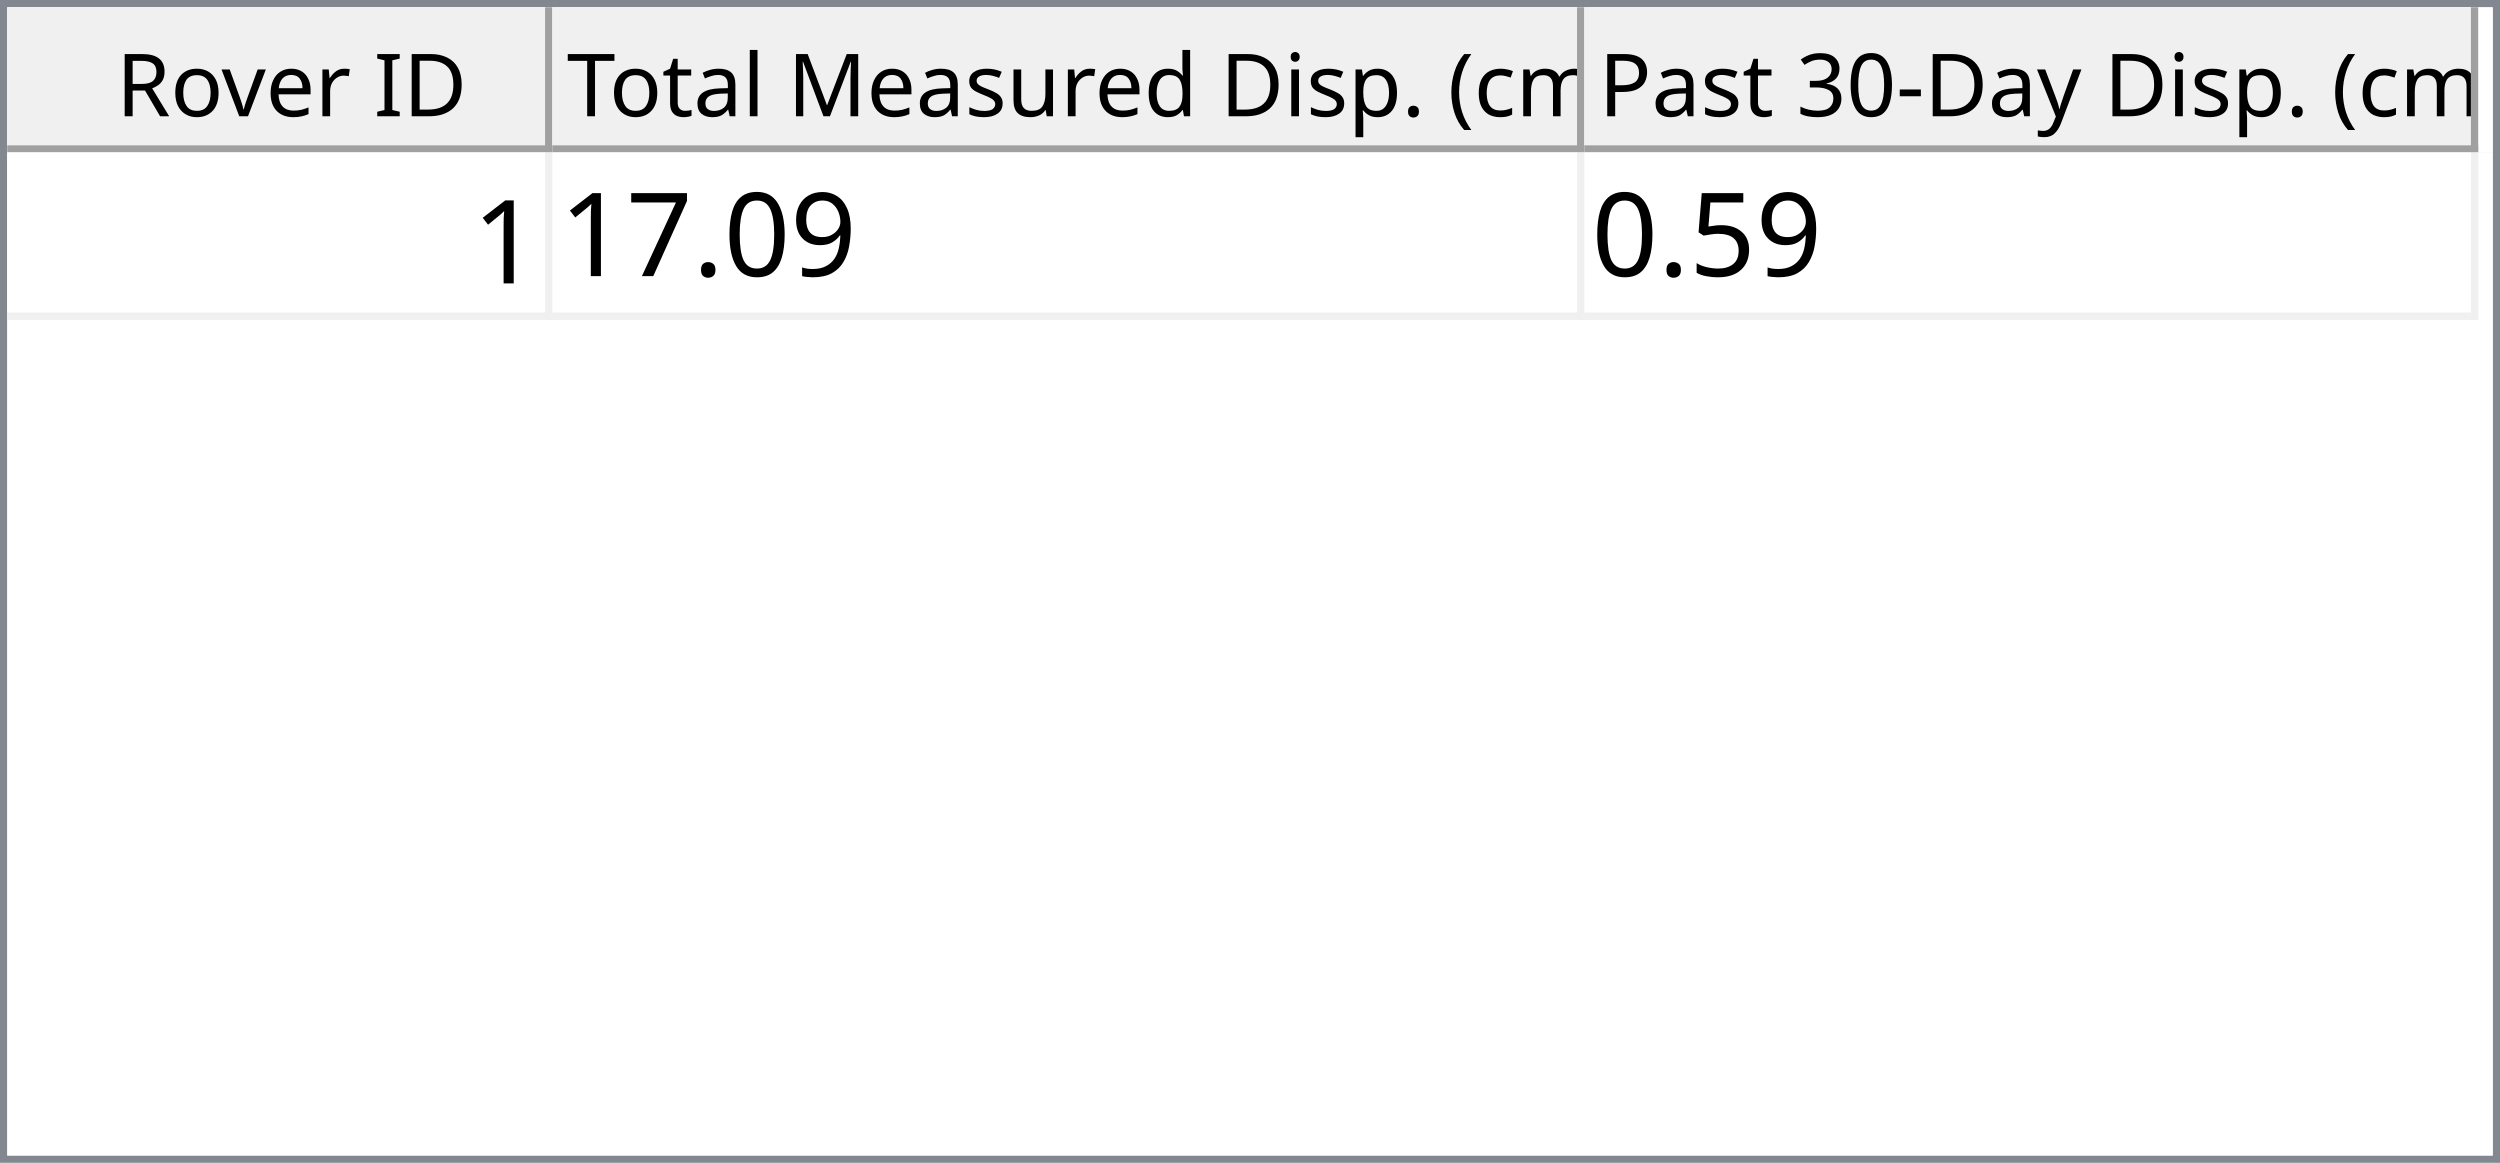
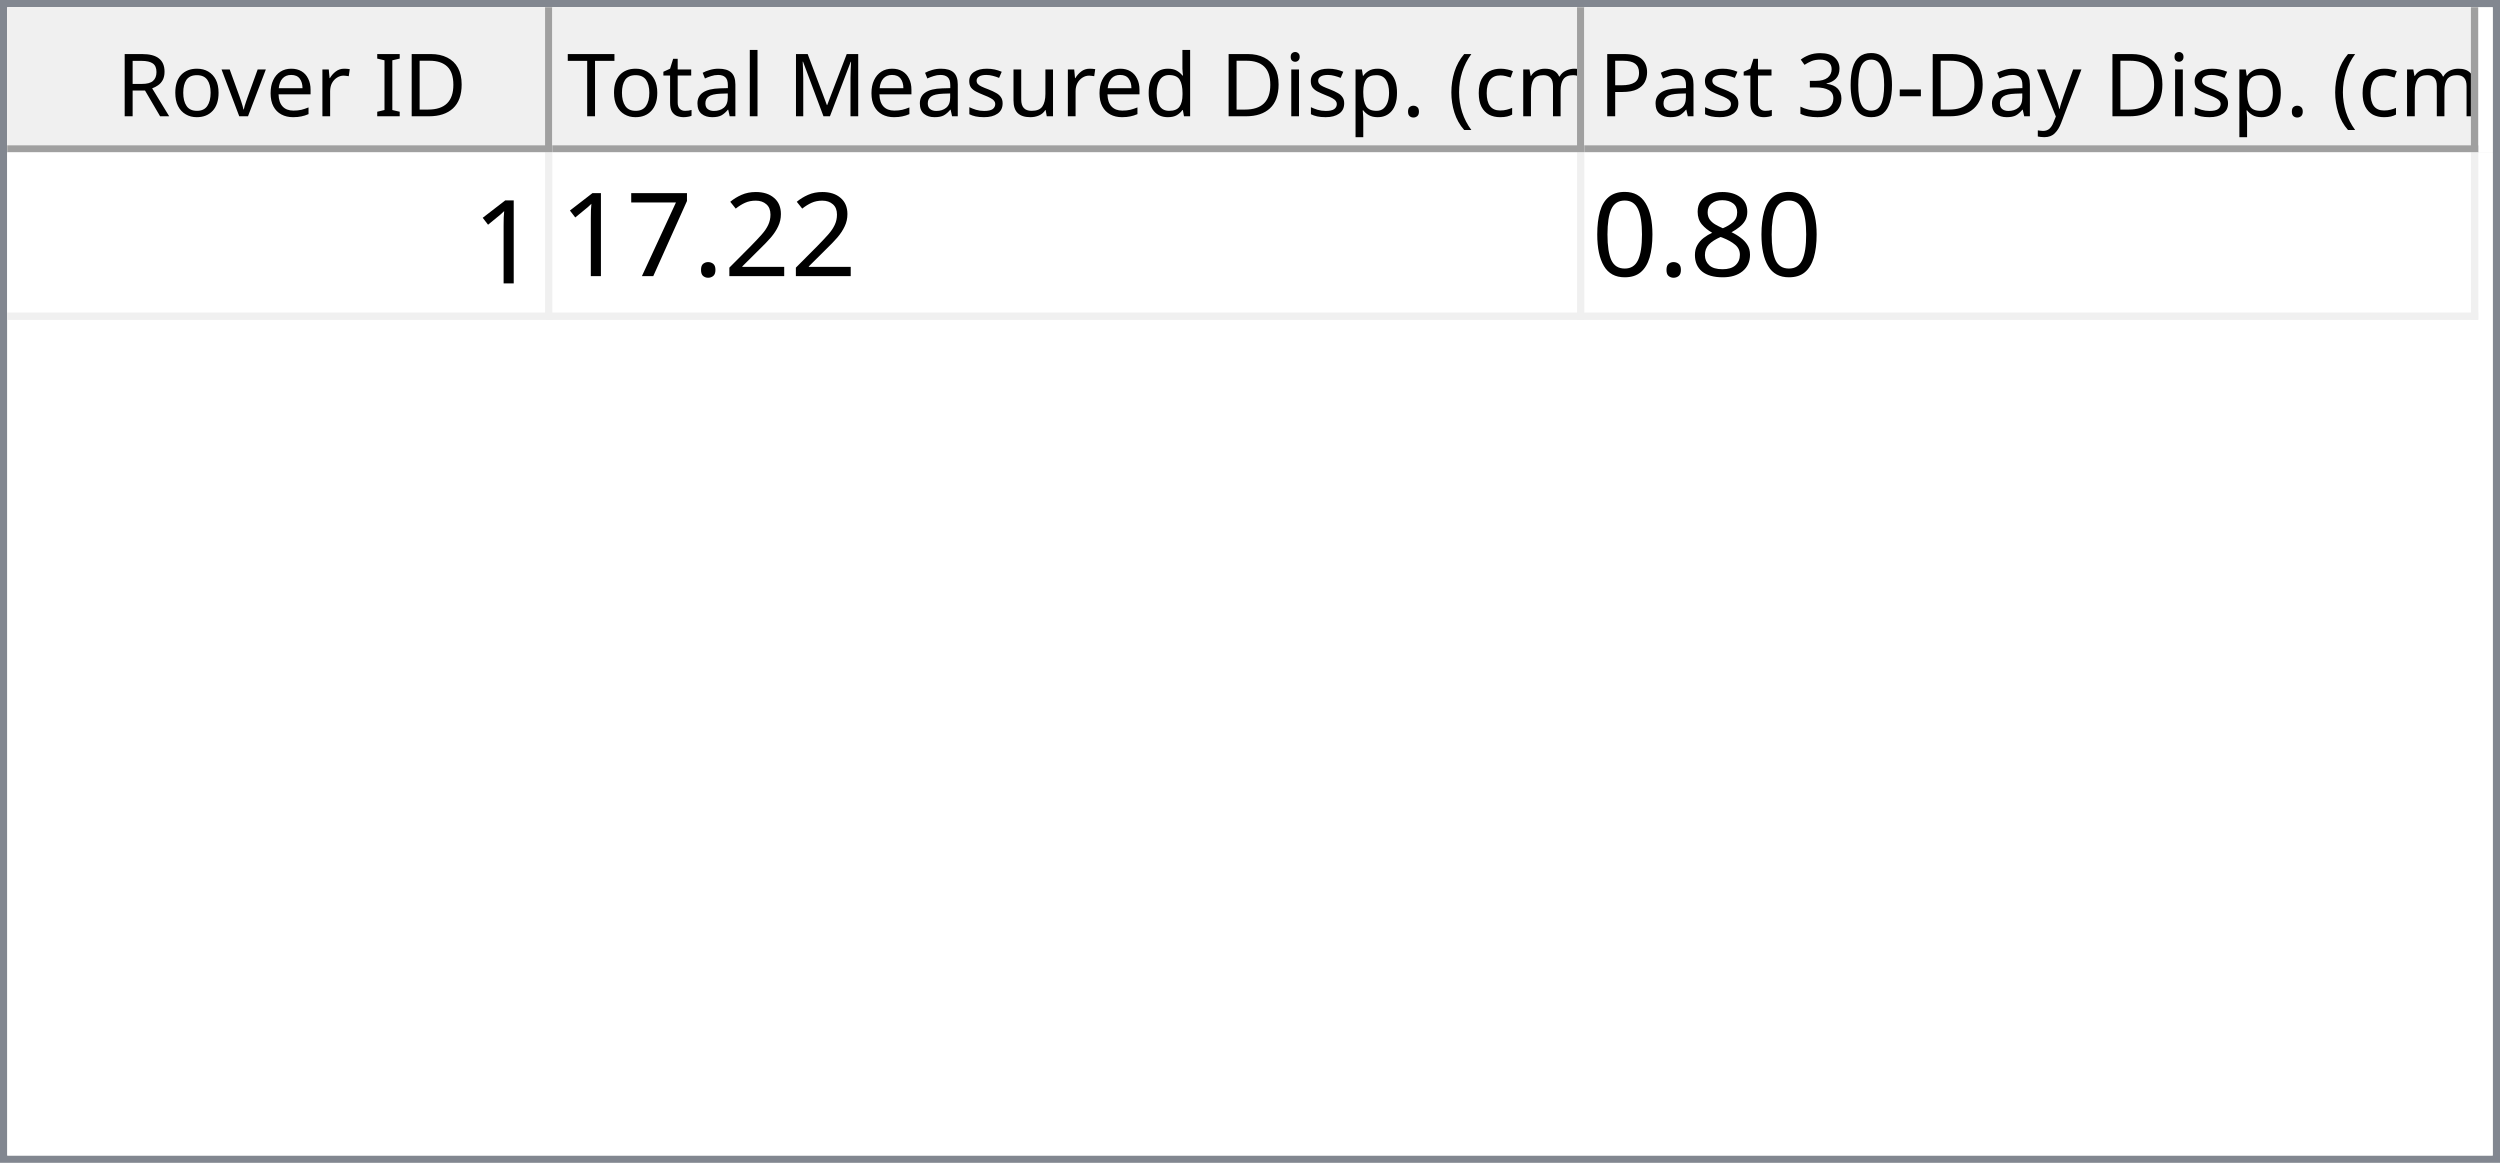
<svg xmlns="http://www.w3.org/2000/svg" style="fill-opacity:1; color-rendering:auto; color-interpolation:auto; text-rendering:auto; stroke:black; stroke-linecap:square; stroke-miterlimit:10; shape-rendering:auto; stroke-opacity:1; fill:black; stroke-dasharray:none; font-weight:normal; stroke-width:1; font-family:'Dialog'; font-style:normal; stroke-linejoin:miter; font-size:12px; stroke-dashoffset:0; image-rendering:auto;" width="344" height="160">
  <defs id="genericDefs" />
  <g>
    <defs id="defs1">
      <clipPath clipPathUnits="userSpaceOnUse" id="clipPath1">
        <path d="M0 0 L344 0 L344 160 L0 160 L0 0 Z" />
      </clipPath>
      <clipPath clipPathUnits="userSpaceOnUse" id="clipPath2">
        <path d="M0 0 L0 160 L344 160 L344 0 Z" />
      </clipPath>
      <clipPath clipPathUnits="userSpaceOnUse" id="clipPath3">
        <path d="M0 0 L0 20 L342 20 L342 0 Z" />
      </clipPath>
      <clipPath clipPathUnits="userSpaceOnUse" id="clipPath4">
        <path d="M0 0 L0 20 L75 20 L75 0 Z" />
      </clipPath>
      <clipPath clipPathUnits="userSpaceOnUse" id="clipPath5">
        <path d="M1 1 L1 19 L74 19 L74 1 Z" />
      </clipPath>
      <clipPath clipPathUnits="userSpaceOnUse" id="clipPath6">
        <path d="M0 0 L0 18 L73 18 L73 0 Z" />
      </clipPath>
      <clipPath clipPathUnits="userSpaceOnUse" id="clipPath7">
        <path d="M-0.5 -0.5 L-0.5 19.5 L74.5 19.5 L74.5 -0.5 Z" />
      </clipPath>
      <clipPath clipPathUnits="userSpaceOnUse" id="clipPath8">
        <path d="M0 0 L0 20 L142 20 L142 0 Z" />
      </clipPath>
      <clipPath clipPathUnits="userSpaceOnUse" id="clipPath9">
        <path d="M1 1 L1 19 L141 19 L141 1 Z" />
      </clipPath>
      <clipPath clipPathUnits="userSpaceOnUse" id="clipPath10">
        <path d="M0 0 L0 18 L140 18 L140 0 Z" />
      </clipPath>
      <clipPath clipPathUnits="userSpaceOnUse" id="clipPath11">
        <path d="M-0.5 -0.5 L-0.5 19.5 L141.5 19.5 L141.5 -0.5 Z" />
      </clipPath>
      <clipPath clipPathUnits="userSpaceOnUse" id="clipPath12">
        <path d="M0 0 L0 20 L123 20 L123 0 Z" />
      </clipPath>
      <clipPath clipPathUnits="userSpaceOnUse" id="clipPath13">
        <path d="M1 1 L1 19 L122 19 L122 1 Z" />
      </clipPath>
      <clipPath clipPathUnits="userSpaceOnUse" id="clipPath14">
        <path d="M0 0 L0 18 L121 18 L121 0 Z" />
      </clipPath>
      <clipPath clipPathUnits="userSpaceOnUse" id="clipPath15">
        <path d="M-0.5 -0.5 L-0.5 19.5 L122.5 19.5 L122.5 -0.5 Z" />
      </clipPath>
      <clipPath clipPathUnits="userSpaceOnUse" id="clipPath16">
        <path d="M0 0 L0 138 L342 138 L342 0 Z" />
      </clipPath>
      <clipPath clipPathUnits="userSpaceOnUse" id="clipPath17">
        <path d="M0 0 L0 23 L340 23 L340 0 Z" />
      </clipPath>
      <clipPath clipPathUnits="userSpaceOnUse" id="clipPath18">
        <path d="M-0.5 -0.5 L-0.5 22.5 L339.5 22.5 L339.5 -0.5 Z" />
      </clipPath>
      <clipPath clipPathUnits="userSpaceOnUse" id="clipPath19">
        <path d="M0 0 L0 22 L74 22 L74 0 Z" />
      </clipPath>
      <clipPath clipPathUnits="userSpaceOnUse" id="clipPath20">
        <path d="M0 0 L0 22 L141 22 L141 0 Z" />
      </clipPath>
      <clipPath clipPathUnits="userSpaceOnUse" id="clipPath21">
        <path d="M0 0 L0 22 L122 22 L122 0 Z" />
      </clipPath>
      <font horiz-adv-x="64.551" id="font1">
        <font-face ascent="107.91" descent="25.098" units-per-em="100" style="font-style:normal; font-family:Segoe UI; font-weight:normal;" />
        <missing-glyph horiz-adv-x="64.551" d="M8.109 0 L8.109 68.266 L56.453 68.266 L56.453 0 L8.109 0 ZM15.328 7.234 L49.219 7.234 L49.219 61.031 L15.328 61.031 L15.328 7.234 Z" />
        <glyph unicode="D" horiz-adv-x="70.117" d="M9.188 0 L9.188 70.016 L28.516 70.016 Q65.531 70.016 65.531 35.891 Q65.531 19.672 55.25 9.836 Q44.969 0 27.734 0 L9.188 0 ZM17.391 62.594 L17.391 7.422 L27.828 7.422 Q41.609 7.422 49.273 14.797 Q56.938 22.172 56.938 35.688 Q56.938 62.594 28.328 62.594 L17.391 62.594 Z" />
        <glyph unicode="I" horiz-adv-x="26.611" d="M17.391 0 L9.188 0 L9.188 70.016 L17.391 70.016 L17.391 0 Z" />
        <glyph unicode=" " horiz-adv-x="27.393" d="" />
        <glyph unicode="r" horiz-adv-x="34.766" d="M34.188 41.891 Q32.078 43.5 28.125 43.5 Q23 43.5 19.555 38.672 Q16.109 33.844 16.109 25.484 L16.109 0 L8.109 0 L8.109 50 L16.109 50 L16.109 39.703 L16.312 39.703 Q18.016 44.969 21.531 47.922 Q25.047 50.875 29.391 50.875 Q32.516 50.875 34.188 50.203 L34.188 41.891 Z" />
        <glyph unicode="e" horiz-adv-x="52.295" d="M48.297 23 L12.984 23 Q13.188 14.656 17.484 10.109 Q21.781 5.562 29.297 5.562 Q37.75 5.562 44.828 11.141 L44.828 3.609 Q38.234 -1.172 27.391 -1.172 Q16.797 -1.172 10.742 5.641 Q4.688 12.453 4.688 24.812 Q4.688 36.469 11.305 43.82 Q17.922 51.172 27.734 51.172 Q37.547 51.172 42.922 44.828 Q48.297 38.484 48.297 27.203 L48.297 23 ZM40.094 29.781 Q40.047 36.719 36.75 40.578 Q33.453 44.438 27.594 44.438 Q21.922 44.438 17.969 40.383 Q14.016 36.328 13.094 29.781 L40.094 29.781 Z" />
        <glyph unicode="v" horiz-adv-x="47.9" d="M47.406 50 L27.484 0 L19.625 0 L0.688 50 L9.469 50 L22.172 13.672 Q23.578 9.672 23.922 6.688 L24.125 6.688 Q24.609 10.453 25.688 13.484 L38.969 50 L47.406 50 Z" />
        <glyph unicode="o" horiz-adv-x="58.594" d="M29 -1.172 Q17.922 -1.172 11.305 5.836 Q4.688 12.844 4.688 24.422 Q4.688 37.016 11.57 44.094 Q18.453 51.172 30.172 51.172 Q41.359 51.172 47.633 44.289 Q53.906 37.406 53.906 25.203 Q53.906 13.234 47.141 6.031 Q40.375 -1.172 29 -1.172 ZM29.594 44.438 Q21.875 44.438 17.383 39.188 Q12.891 33.938 12.891 24.703 Q12.891 15.828 17.43 10.695 Q21.969 5.562 29.594 5.562 Q37.359 5.562 41.531 10.594 Q45.703 15.625 45.703 24.906 Q45.703 34.281 41.531 39.359 Q37.359 44.438 29.594 44.438 Z" />
        <glyph unicode="R" horiz-adv-x="59.814" d="M59.375 0 L49.609 0 L37.891 19.625 Q36.281 22.359 34.766 24.289 Q33.25 26.219 31.664 27.438 Q30.078 28.656 28.25 29.219 Q26.422 29.781 24.125 29.781 L17.391 29.781 L17.391 0 L9.188 0 L9.188 70.016 L30.078 70.016 Q34.672 70.016 38.555 68.867 Q42.438 67.719 45.289 65.375 Q48.141 63.031 49.758 59.547 Q51.375 56.062 51.375 51.375 Q51.375 47.703 50.273 44.656 Q49.172 41.609 47.148 39.211 Q45.125 36.812 42.266 35.133 Q39.406 33.453 35.844 32.516 L35.844 32.328 Q37.594 31.547 38.891 30.547 Q40.188 29.547 41.359 28.18 Q42.531 26.812 43.68 25.078 Q44.828 23.344 46.234 21.047 L59.375 0 ZM17.391 62.594 L17.391 37.203 L28.516 37.203 Q31.594 37.203 34.203 38.133 Q36.812 39.062 38.719 40.797 Q40.625 42.531 41.703 45.047 Q42.781 47.562 42.781 50.688 Q42.781 56.297 39.141 59.445 Q35.5 62.594 28.609 62.594 L17.391 62.594 Z" />
        <glyph unicode=")" horiz-adv-x="30.176" d="M8.297 -15.922 L1.172 -15.922 Q16.406 2.344 16.406 26.812 Q16.406 51.469 1.078 70.016 L8.297 70.016 Q23.531 52.156 23.531 26.703 Q23.531 1.375 8.297 -15.922 Z" />
        <glyph unicode="m" horiz-adv-x="86.133" d="M79.109 0 L71.094 0 L71.094 28.719 Q71.094 37.016 68.531 40.727 Q65.969 44.438 59.906 44.438 Q54.781 44.438 51.195 39.75 Q47.609 35.062 47.609 28.516 L47.609 0 L39.594 0 L39.594 29.688 Q39.594 44.438 28.219 44.438 Q22.953 44.438 19.531 40.016 Q16.109 35.594 16.109 28.516 L16.109 0 L8.109 0 L8.109 50 L16.109 50 L16.109 42.094 L16.312 42.094 Q21.625 51.172 31.844 51.172 Q36.969 51.172 40.773 48.312 Q44.578 45.453 46 40.828 Q51.562 51.172 62.594 51.172 Q79.109 51.172 79.109 30.812 L79.109 0 Z" />
        <glyph unicode="c" horiz-adv-x="46.191" d="M42.188 2.297 Q36.422 -1.172 28.516 -1.172 Q17.828 -1.172 11.258 5.789 Q4.688 12.75 4.688 23.828 Q4.688 36.188 11.766 43.68 Q18.844 51.172 30.672 51.172 Q37.25 51.172 42.281 48.734 L42.281 40.531 Q36.719 44.438 30.375 44.438 Q22.703 44.438 17.797 38.945 Q12.891 33.453 12.891 24.516 Q12.891 15.719 17.508 10.641 Q22.125 5.562 29.891 5.562 Q36.422 5.562 42.188 9.906 L42.188 2.297 Z" />
        <glyph unicode="(" horiz-adv-x="30.176" d="M29.109 -15.922 L21.969 -15.922 Q6.844 1.375 6.844 26.703 Q6.844 52.156 21.969 70.016 L29.203 70.016 Q13.875 51.469 13.875 26.812 Q13.875 2.344 29.109 -15.922 Z" />
        <glyph unicode="." horiz-adv-x="21.68" d="M10.891 -1.078 Q8.641 -1.078 7.055 0.539 Q5.469 2.156 5.469 4.391 Q5.469 6.641 7.055 8.273 Q8.641 9.906 10.891 9.906 Q13.188 9.906 14.797 8.273 Q16.406 6.641 16.406 4.391 Q16.406 2.156 14.797 0.539 Q13.188 -1.078 10.891 -1.078 Z" />
        <glyph unicode="p" horiz-adv-x="58.789" d="M16.312 7.234 L16.109 7.234 L16.109 -23 L8.109 -23 L8.109 50 L16.109 50 L16.109 41.219 L16.312 41.219 Q22.219 51.172 33.594 51.172 Q43.266 51.172 48.688 44.461 Q54.109 37.75 54.109 26.469 Q54.109 13.922 48 6.375 Q41.891 -1.172 31.297 -1.172 Q21.578 -1.172 16.312 7.234 ZM16.109 27.391 L16.109 20.406 Q16.109 14.203 20.141 9.883 Q24.172 5.562 30.375 5.562 Q37.641 5.562 41.773 11.133 Q45.906 16.703 45.906 26.609 Q45.906 34.969 42.047 39.703 Q38.188 44.438 31.594 44.438 Q24.609 44.438 20.359 39.578 Q16.109 34.719 16.109 27.391 Z" />
        <glyph unicode="i" horiz-adv-x="24.219" d="M12.203 62.703 Q10.062 62.703 8.547 64.164 Q7.031 65.625 7.031 67.875 Q7.031 70.125 8.547 71.609 Q10.062 73.094 12.203 73.094 Q14.406 73.094 15.945 71.609 Q17.484 70.125 17.484 67.875 Q17.484 65.719 15.945 64.211 Q14.406 62.703 12.203 62.703 ZM16.109 0 L8.109 0 L8.109 50 L16.109 50 L16.109 0 Z" />
        <glyph unicode="d" horiz-adv-x="58.887" d="M50.781 0 L42.781 0 L42.781 8.5 L42.578 8.5 Q37.016 -1.172 25.391 -1.172 Q15.969 -1.172 10.328 5.539 Q4.688 12.25 4.688 23.828 Q4.688 36.234 10.938 43.703 Q17.188 51.172 27.594 51.172 Q37.891 51.172 42.578 43.062 L42.781 43.062 L42.781 74.031 L50.781 74.031 L50.781 0 ZM42.781 22.609 L42.781 29.984 Q42.781 36.031 38.773 40.234 Q34.766 44.438 28.609 44.438 Q21.297 44.438 17.094 39.062 Q12.891 33.688 12.891 24.219 Q12.891 15.578 16.922 10.57 Q20.953 5.562 27.734 5.562 Q34.422 5.562 38.602 10.398 Q42.781 15.234 42.781 22.609 Z" />
        <glyph unicode="u" horiz-adv-x="56.592" d="M48.531 0 L40.531 0 L40.531 7.906 L40.328 7.906 Q35.359 -1.172 24.906 -1.172 Q7.031 -1.172 7.031 20.125 L7.031 50 L14.984 50 L14.984 21.391 Q14.984 5.562 27.094 5.562 Q32.953 5.562 36.742 9.883 Q40.531 14.203 40.531 21.188 L40.531 50 L48.531 50 L48.531 0 Z" />
        <glyph unicode="s" horiz-adv-x="42.432" d="M5.078 1.812 L5.078 10.406 Q11.625 5.562 19.484 5.562 Q30.031 5.562 30.031 12.594 Q30.031 14.594 29.125 15.992 Q28.219 17.391 26.68 18.461 Q25.141 19.531 23.07 20.383 Q21 21.234 18.609 22.172 Q15.281 23.484 12.766 24.828 Q10.25 26.172 8.57 27.859 Q6.891 29.547 6.031 31.695 Q5.172 33.844 5.172 36.719 Q5.172 40.234 6.789 42.945 Q8.406 45.656 11.086 47.484 Q13.766 49.312 17.211 50.242 Q20.656 51.172 24.312 51.172 Q30.812 51.172 35.938 48.922 L35.938 40.828 Q30.422 44.438 23.25 44.438 Q21 44.438 19.195 43.922 Q17.391 43.406 16.094 42.477 Q14.797 41.547 14.086 40.258 Q13.375 38.969 13.375 37.406 Q13.375 35.453 14.086 34.133 Q14.797 32.812 16.164 31.789 Q17.531 30.766 19.484 29.938 Q21.438 29.109 23.922 28.125 Q27.25 26.859 29.883 25.516 Q32.516 24.172 34.375 22.484 Q36.234 20.797 37.234 18.602 Q38.234 16.406 38.234 13.375 Q38.234 9.672 36.602 6.938 Q34.969 4.203 32.234 2.398 Q29.5 0.594 25.93 -0.289 Q22.359 -1.172 18.453 -1.172 Q10.75 -1.172 5.078 1.812 Z" />
        <glyph unicode="M" horiz-adv-x="89.795" d="M80.562 0 L72.406 0 L72.406 46.969 Q72.406 52.547 73.094 60.594 L72.906 60.594 Q71.734 55.859 70.797 53.812 L46.875 0 L42.875 0 L19 53.422 Q17.969 55.766 16.891 60.594 L16.703 60.594 Q17.094 56.391 17.094 46.875 L17.094 0 L9.188 0 L9.188 70.016 L20.016 70.016 L41.5 21.188 Q44 15.578 44.734 12.797 L45.016 12.797 Q47.125 18.562 48.391 21.391 L70.312 70.016 L80.562 70.016 L80.562 0 Z" />
        <glyph unicode="l" horiz-adv-x="24.219" d="M16.109 0 L8.109 0 L8.109 74.031 L16.109 74.031 L16.109 0 Z" />
        <glyph unicode="a" horiz-adv-x="50.879" d="M43.891 0 L35.891 0 L35.891 7.812 L35.688 7.812 Q30.469 -1.172 20.312 -1.172 Q12.844 -1.172 8.617 2.781 Q4.391 6.734 4.391 13.281 Q4.391 27.297 20.906 29.594 L35.891 31.688 Q35.891 44.438 25.594 44.438 Q16.547 44.438 9.281 38.281 L9.281 46.484 Q16.656 51.172 26.266 51.172 Q43.891 51.172 43.891 32.516 L43.891 0 ZM35.891 25.297 L23.828 23.641 Q18.266 22.859 15.43 20.875 Q12.594 18.891 12.594 13.875 Q12.594 10.203 15.211 7.883 Q17.828 5.562 22.172 5.562 Q28.125 5.562 32.008 9.742 Q35.891 13.922 35.891 20.312 L35.891 25.297 Z" />
        <glyph unicode="t" horiz-adv-x="33.887" d="M31.297 0.484 Q28.469 -1.078 23.828 -1.078 Q10.688 -1.078 10.688 13.578 L10.688 43.172 L2.094 43.172 L2.094 50 L10.688 50 L10.688 62.203 L18.703 64.797 L18.703 50 L31.297 50 L31.297 43.172 L18.703 43.172 L18.703 14.984 Q18.703 9.969 20.414 7.82 Q22.125 5.672 26.078 5.672 Q29.109 5.672 31.297 7.328 L31.297 0.484 Z" />
        <glyph unicode="T" horiz-adv-x="52.393" d="M50.594 62.594 L30.375 62.594 L30.375 0 L22.172 0 L22.172 62.594 L2 62.594 L2 70.016 L50.594 70.016 L50.594 62.594 Z" />
        <glyph unicode="y" horiz-adv-x="48.389" d="M47.906 50 L24.906 -8.016 Q18.75 -23.531 7.625 -23.531 Q4.5 -23.531 2.391 -22.906 L2.391 -15.719 Q4.984 -16.609 7.125 -16.609 Q13.188 -16.609 16.219 -9.375 L20.219 0.094 L0.688 50 L9.578 50 L23.094 11.531 Q23.344 10.797 24.125 7.719 L24.422 7.719 Q24.656 8.891 25.391 11.422 L39.594 50 L47.906 50 Z" />
        <glyph unicode="-" horiz-adv-x="39.99" d="M33.688 24.703 L7.031 24.703 L7.031 31 L33.688 31 L33.688 24.703 Z" />
        <glyph unicode="0" horiz-adv-x="53.906" d="M49.812 35.297 Q49.812 26.516 48.219 19.727 Q46.625 12.938 43.625 8.273 Q40.625 3.609 36.258 1.195 Q31.891 -1.219 26.312 -1.219 Q21.047 -1.219 16.922 1.102 Q12.797 3.422 9.961 7.867 Q7.125 12.312 5.664 18.781 Q4.203 25.25 4.203 33.594 Q4.203 42.781 5.742 49.812 Q7.281 56.844 10.258 61.602 Q13.234 66.359 17.656 68.773 Q22.078 71.188 27.781 71.188 Q49.812 71.188 49.812 35.297 ZM41.609 34.516 Q41.609 64.406 27.391 64.406 Q12.406 64.406 12.406 33.984 Q12.406 5.609 27.094 5.609 Q41.609 5.609 41.609 34.516 Z" />
        <glyph unicode="3" horiz-adv-x="53.906" d="M46.531 19.828 Q46.531 15.094 44.75 11.211 Q42.969 7.328 39.719 4.57 Q36.469 1.812 31.93 0.297 Q27.391 -1.219 21.922 -1.219 Q11.922 -1.219 6 2.594 L6 11.188 Q13.094 5.609 22.219 5.609 Q25.875 5.609 28.828 6.539 Q31.781 7.469 33.906 9.227 Q36.031 10.984 37.18 13.477 Q38.328 15.969 38.328 19.094 Q38.328 32.812 18.797 32.812 L12.984 32.812 L12.984 39.594 L18.5 39.594 Q35.797 39.594 35.797 52.484 Q35.797 64.406 22.609 64.406 Q15.188 64.406 8.688 59.422 L8.688 67.188 Q15.375 71.188 24.609 71.188 Q29 71.188 32.57 69.969 Q36.141 68.75 38.68 66.555 Q41.219 64.359 42.609 61.281 Q44 58.203 44 54.5 Q44 40.672 30.031 36.719 L30.031 36.531 Q33.594 36.141 36.625 34.797 Q39.656 33.453 41.852 31.305 Q44.047 29.156 45.289 26.25 Q46.531 23.344 46.531 19.828 Z" />
        <glyph unicode="P" horiz-adv-x="56.006" d="M17.391 26.469 L17.391 0 L9.188 0 L9.188 70.016 L28.422 70.016 Q39.656 70.016 45.828 64.547 Q52 59.078 52 49.125 Q52 39.156 45.141 32.812 Q38.281 26.469 26.609 26.469 L17.391 26.469 ZM17.391 62.594 L17.391 33.891 L25.984 33.891 Q34.469 33.891 38.938 37.773 Q43.406 41.656 43.406 48.734 Q43.406 62.594 27 62.594 L17.391 62.594 Z" />
      </font>
      <font horiz-adv-x="75.0" id="font2">
        <font-face ascent="100.537" descent="21.973" units-per-em="100" style="font-style:normal; font-family:sans-serif; font-weight:normal;" />
        <missing-glyph horiz-adv-x="75.0" d="M12.5 0 L12.5 62.5 L62.5 62.5 L62.5 0 L12.5 0 ZM14.062 1.562 L60.938 1.562 L60.938 60.938 L14.062 60.938 L14.062 1.562 Z" />
        <glyph unicode="1" horiz-adv-x="55.615" d="M37.25 0 L28.469 0 L28.469 56 Q25.297 52.984 20.141 49.953 Q14.984 46.922 10.891 45.406 L10.891 53.906 Q18.266 57.375 23.781 62.305 Q29.297 67.234 31.594 71.875 L37.25 71.875 L37.25 0 Z" />
-         <glyph unicode="9" horiz-adv-x="55.615" d="M5.469 16.547 L13.922 17.328 Q14.984 11.375 18.016 8.688 Q21.047 6 25.781 6 Q29.828 6 32.883 7.859 Q35.938 9.719 37.891 12.82 Q39.844 15.922 41.164 21.195 Q42.484 26.469 42.484 31.938 Q42.484 32.516 42.438 33.688 Q39.797 29.5 35.234 26.883 Q30.672 24.266 25.344 24.266 Q16.453 24.266 10.305 30.711 Q4.156 37.156 4.156 47.703 Q4.156 58.594 10.578 65.234 Q17 71.875 26.656 71.875 Q33.641 71.875 39.43 68.117 Q45.219 64.359 48.219 57.398 Q51.219 50.438 51.219 37.25 Q51.219 23.531 48.242 15.406 Q45.266 7.281 39.383 3.031 Q33.5 -1.219 25.594 -1.219 Q17.188 -1.219 11.867 3.445 Q6.547 8.109 5.469 16.547 ZM41.453 48.141 Q41.453 55.719 37.43 60.156 Q33.406 64.594 27.734 64.594 Q21.875 64.594 17.531 59.812 Q13.188 55.031 13.188 47.406 Q13.188 40.578 17.312 36.305 Q21.438 32.031 27.484 32.031 Q33.594 32.031 37.523 36.305 Q41.453 40.578 41.453 48.141 Z" />
-         <glyph unicode="0" horiz-adv-x="55.615" d="M4.156 35.297 Q4.156 48 6.766 55.742 Q9.375 63.484 14.523 67.68 Q19.672 71.875 27.484 71.875 Q33.25 71.875 37.594 69.555 Q41.938 67.234 44.773 62.867 Q47.609 58.5 49.219 52.227 Q50.828 45.953 50.828 35.297 Q50.828 22.703 48.242 14.969 Q45.656 7.234 40.508 3.008 Q35.359 -1.219 27.484 -1.219 Q17.141 -1.219 11.234 6.203 Q4.156 15.141 4.156 35.297 ZM13.188 35.297 Q13.188 17.672 17.312 11.836 Q21.438 6 27.484 6 Q33.547 6 37.672 11.859 Q41.797 17.719 41.797 35.297 Q41.797 52.984 37.672 58.789 Q33.547 64.594 27.391 64.594 Q21.344 64.594 17.719 59.469 Q13.188 52.938 13.188 35.297 Z" />
+         <glyph unicode="2" horiz-adv-x="55.615" d="M50.344 8.453 L50.344 0 L3.031 0 Q2.938 3.172 4.047 6.109 Q5.859 10.938 9.836 15.625 Q13.812 20.312 21.344 26.469 Q33.016 36.031 37.117 41.625 Q41.219 47.219 41.219 52.203 Q41.219 57.422 37.477 61.008 Q33.734 64.594 27.734 64.594 Q21.391 64.594 17.578 60.789 Q13.766 56.984 13.719 50.25 L4.688 51.172 Q5.609 61.281 11.664 66.578 Q17.719 71.875 27.938 71.875 Q38.234 71.875 44.242 66.164 Q50.25 60.453 50.25 52 Q50.25 47.703 48.492 43.555 Q46.734 39.406 42.656 34.812 Q38.578 30.219 29.109 22.219 Q21.188 15.578 18.945 13.211 Q16.703 10.844 15.234 8.453 L50.344 8.453 Z" />
        <glyph unicode="." horiz-adv-x="27.783" d="M9.078 0 L9.078 10.016 L19.094 10.016 L19.094 0 L9.078 0 Z" />
        <glyph unicode="7" horiz-adv-x="55.615" d="M4.734 62.203 L4.734 70.656 L51.078 70.656 L51.078 63.812 Q44.234 56.547 37.523 44.484 Q30.812 32.422 27.156 19.672 Q24.516 10.688 23.781 0 L14.75 0 Q14.891 8.453 18.062 20.414 Q21.234 32.375 27.172 43.484 Q33.109 54.594 39.797 62.203 L4.734 62.203 Z" />
-         <glyph unicode="5" horiz-adv-x="55.615" d="M4.156 18.75 L13.375 19.531 Q14.406 12.797 18.141 9.398 Q21.875 6 27.156 6 Q33.5 6 37.891 10.789 Q42.281 15.578 42.281 23.484 Q42.281 31 38.062 35.352 Q33.844 39.703 27 39.703 Q22.75 39.703 19.336 37.773 Q15.922 35.844 13.969 32.766 L5.719 33.844 L12.641 70.609 L48.25 70.609 L48.25 62.203 L19.672 62.203 L15.828 42.969 Q22.266 47.469 29.344 47.469 Q38.719 47.469 45.164 40.969 Q51.609 34.469 51.609 24.266 Q51.609 14.547 45.953 7.469 Q39.062 -1.219 27.156 -1.219 Q17.391 -1.219 11.211 4.25 Q5.031 9.719 4.156 18.75 Z" />
+         <glyph unicode="8" horiz-adv-x="55.615" d="M17.672 38.812 Q12.203 40.828 9.57 44.539 Q6.938 48.25 6.938 53.422 Q6.938 61.234 12.555 66.555 Q18.172 71.875 27.484 71.875 Q36.859 71.875 42.578 66.43 Q48.297 60.984 48.297 53.172 Q48.297 48.188 45.68 44.508 Q43.062 40.828 37.75 38.812 Q44.344 36.672 47.781 31.883 Q51.219 27.094 51.219 20.453 Q51.219 11.281 44.727 5.031 Q38.234 -1.219 27.641 -1.219 Q17.047 -1.219 10.547 5.055 Q4.047 11.328 4.047 20.703 Q4.047 27.688 7.594 32.398 Q11.141 37.109 17.672 38.812 ZM15.922 53.719 Q15.922 48.641 19.195 45.414 Q22.469 42.188 27.688 42.188 Q32.766 42.188 36.016 45.383 Q39.266 48.578 39.266 53.219 Q39.266 58.062 35.914 61.359 Q32.562 64.656 27.594 64.656 Q22.562 64.656 19.242 61.43 Q15.922 58.203 15.922 53.719 ZM13.094 20.656 Q13.094 16.891 14.875 13.375 Q16.656 9.859 20.172 7.93 Q23.688 6 27.734 6 Q34.031 6 38.133 10.055 Q42.234 14.109 42.234 20.359 Q42.234 26.703 38.016 30.859 Q33.797 35.016 27.438 35.016 Q21.234 35.016 17.164 30.914 Q13.094 26.812 13.094 20.656 Z" />
+         <glyph unicode="0" horiz-adv-x="55.615" d="M4.156 35.297 Q4.156 48 6.766 55.742 Q9.375 63.484 14.523 67.68 Q19.672 71.875 27.484 71.875 Q33.25 71.875 37.594 69.555 Q41.938 67.234 44.773 62.867 Q47.609 58.5 49.219 52.227 Q50.828 45.953 50.828 35.297 Q50.828 22.703 48.242 14.969 Q45.656 7.234 40.508 3.008 Q35.359 -1.219 27.484 -1.219 Q17.141 -1.219 11.234 6.203 Q4.156 15.141 4.156 35.297 ZM13.188 35.297 Q13.188 17.672 17.312 11.836 Q21.438 6 27.484 6 Q33.547 6 37.672 11.859 Q41.797 17.719 41.797 35.297 Q41.797 52.984 37.672 58.789 Q33.547 64.594 27.391 64.594 Q21.344 64.594 17.719 59.469 Q13.188 52.938 13.188 35.297 Z" />
      </font>
    </defs>
    <g style="fill:white; stroke:white;">
      <rect x="0" y="0" width="344" style="clip-path:url(#clipPath1); stroke:none;" height="160" />
    </g>
    <g style="fill:white; text-rendering:optimizeSpeed; color-rendering:optimizeSpeed; image-rendering:optimizeSpeed; shape-rendering:crispEdges; stroke:white; color-interpolation:sRGB;">
      <rect x="0" width="344" height="160" y="0" style="stroke:none;" />
      <path style="stroke:none;" d="M0 160 L344 160 L344 0 L0 0 Z" />
    </g>
    <g style="fill:rgb(240,240,240); font-family:'Segoe UI'; stroke:rgb(240,240,240);">
      <rect x="0" y="0" width="344" style="clip-path:url(#clipPath2); stroke:none;" height="160" />
    </g>
    <g style="fill:rgb(130,135,144); font-family:'Segoe UI'; stroke:rgb(130,135,144);">
      <path d="M0 0 L344 0 L344 160 L0 160 L0 0 ZM1 1 L343 1 L343 159 L1 159 L1 1 Z" style="fill-rule:evenodd; clip-path:url(#clipPath2); stroke:none;" />
    </g>
    <g style="fill:white; font-family:'Segoe UI'; stroke:white;" transform="translate(1,1)">
      <rect x="0" y="0" width="342" style="clip-path:url(#clipPath3); stroke:none;" height="20" />
    </g>
    <g style="fill:rgb(240,240,240); font-family:'Segoe UI'; stroke:rgb(240,240,240);" transform="translate(1,1)">
      <rect x="0" y="0" width="75" style="clip-path:url(#clipPath4); stroke:none;" height="20" />
    </g>
    <g style="font-family:'Segoe UI';" transform="translate(2,2)">
      <text x="14" xml:space="preserve" y="14" style="clip-path:url(#clipPath6); stroke:none;">Rover ID</text>
    </g>
    <g style="fill:rgb(160,160,160); font-family:'Segoe UI'; stroke:rgb(160,160,160); stroke-linejoin:bevel;" transform="translate(1.5,1.5)">
      <line x1="74" x2="74" y1="0" style="fill:none; clip-path:url(#clipPath7);" y2="19" />
    </g>
    <g style="fill:rgb(160,160,160); font-family:'Segoe UI'; stroke:rgb(160,160,160); stroke-linejoin:bevel;" transform="matrix(1,0,0,1,1,1) translate(0.5,0.5)">
      <line x1="0" x2="74" y1="19" style="fill:none; clip-path:url(#clipPath7);" y2="19" />
    </g>
    <g style="fill:rgb(240,240,240); font-family:'Segoe UI'; stroke:rgb(240,240,240);" transform="translate(76,1)">
      <rect x="0" y="0" width="142" style="clip-path:url(#clipPath8); stroke:none;" height="20" />
    </g>
    <g style="font-family:'Segoe UI';" transform="translate(77,2)">
      <text x="1" xml:space="preserve" y="14" style="clip-path:url(#clipPath10); stroke:none;">Total Measured Disp. (cm)</text>
    </g>
    <g style="fill:rgb(160,160,160); font-family:'Segoe UI'; stroke:rgb(160,160,160); stroke-linejoin:bevel;" transform="translate(76.5,1.5)">
      <line x1="141" x2="141" y1="0" style="fill:none; clip-path:url(#clipPath11);" y2="19" />
    </g>
    <g style="fill:rgb(160,160,160); font-family:'Segoe UI'; stroke:rgb(160,160,160); stroke-linejoin:bevel;" transform="matrix(1,0,0,1,76,1) translate(0.5,0.5)">
      <line x1="0" x2="141" y1="19" style="fill:none; clip-path:url(#clipPath11);" y2="19" />
    </g>
    <g style="fill:rgb(240,240,240); font-family:'Segoe UI'; stroke:rgb(240,240,240);" transform="translate(218,1)">
      <rect x="0" y="0" width="123" style="clip-path:url(#clipPath12); stroke:none;" height="20" />
    </g>
    <g style="font-family:'Segoe UI';" transform="translate(219,2)">
      <text x="1" xml:space="preserve" y="14" style="clip-path:url(#clipPath14); stroke:none;">Past 30-Day Disp. (cm)</text>
    </g>
    <g style="fill:rgb(160,160,160); font-family:'Segoe UI'; stroke:rgb(160,160,160); stroke-linejoin:bevel;" transform="translate(218.5,1.5)">
      <line x1="122" x2="122" y1="0" style="fill:none; clip-path:url(#clipPath15);" y2="19" />
    </g>
    <g style="fill:rgb(160,160,160); font-family:'Segoe UI'; stroke:rgb(160,160,160); stroke-linejoin:bevel;" transform="matrix(1,0,0,1,218,1) translate(0.5,0.5)">
      <line x1="0" x2="122" y1="19" style="fill:none; clip-path:url(#clipPath15);" y2="19" />
    </g>
    <g style="fill:white; font-family:'Segoe UI'; stroke:white;" transform="translate(1,21)">
      <rect x="0" y="0" width="342" style="clip-path:url(#clipPath16); stroke:none;" height="138" />
    </g>
    <g style="fill:rgb(240,240,240); font-size:16px; font-family:sans-serif; stroke:rgb(240,240,240);" transform="translate(1,21)">
      <rect x="0" y="0" width="340" style="clip-path:url(#clipPath17); stroke:none;" height="23" />
      <line transform="translate(0.5,0.5)" x1="0" x2="339" y1="22" style="clip-path:url(#clipPath18); fill:none; stroke-linejoin:bevel;" y2="22" />
    </g>
    <g transform="matrix(1,0,0,1,1,21) translate(0.5,0.5)" style="fill:rgb(240,240,240); font-size:16px; font-family:sans-serif; stroke:rgb(240,240,240); stroke-linejoin:bevel;">
      <line x1="74" x2="74" y1="0" style="fill:none; clip-path:url(#clipPath18);" y2="22" />
    </g>
    <g transform="matrix(1,0,0,1,1,21) translate(0.5,0.5)" style="fill:rgb(240,240,240); font-size:16px; font-family:sans-serif; stroke:rgb(240,240,240); stroke-linejoin:bevel;">
      <line x1="216" x2="216" y1="0" style="fill:none; clip-path:url(#clipPath18);" y2="22" />
    </g>
    <g transform="matrix(1,0,0,1,1,21) translate(0.5,0.5)" style="fill:rgb(240,240,240); font-size:16px; font-family:sans-serif; stroke:rgb(240,240,240); stroke-linejoin:bevel;">
      <line x1="339" x2="339" y1="0" style="fill:none; clip-path:url(#clipPath18);" y2="22" />
    </g>
    <g style="fill:white; font-size:16px; font-family:sans-serif; stroke:white;" transform="matrix(1,0,0,1,1,21)">
      <rect x="0" y="0" width="74" style="clip-path:url(#clipPath19); stroke:none;" height="22" />
      <text x="64" y="18" style="fill:black; clip-path:url(#clipPath19); stroke:none;" xml:space="preserve">1</text>
    </g>
    <g style="fill:white; font-size:16px; font-family:sans-serif; stroke:white;" transform="matrix(1,0,0,1,1,21) translate(75,0)">
      <rect x="0" y="0" width="141" style="clip-path:url(#clipPath20); stroke:none;" height="22" />
-       <text x="1" y="17" style="fill:black; clip-path:url(#clipPath20); stroke:none;" xml:space="preserve">17.09</text>
+       <text x="1" y="17" style="fill:black; clip-path:url(#clipPath20); stroke:none;" xml:space="preserve">17.22</text>
    </g>
    <g style="fill:white; font-size:16px; font-family:sans-serif; stroke:white;" transform="matrix(1,0,0,1,1,21) translate(217,0)">
      <rect x="0" y="0" width="122" style="clip-path:url(#clipPath21); stroke:none;" height="22" />
-       <text x="1" y="17" style="fill:black; clip-path:url(#clipPath21); stroke:none;" xml:space="preserve">0.59</text>
+       <text x="1" y="17" style="fill:black; clip-path:url(#clipPath21); stroke:none;" xml:space="preserve">0.80</text>
    </g>
  </g>
</svg>
